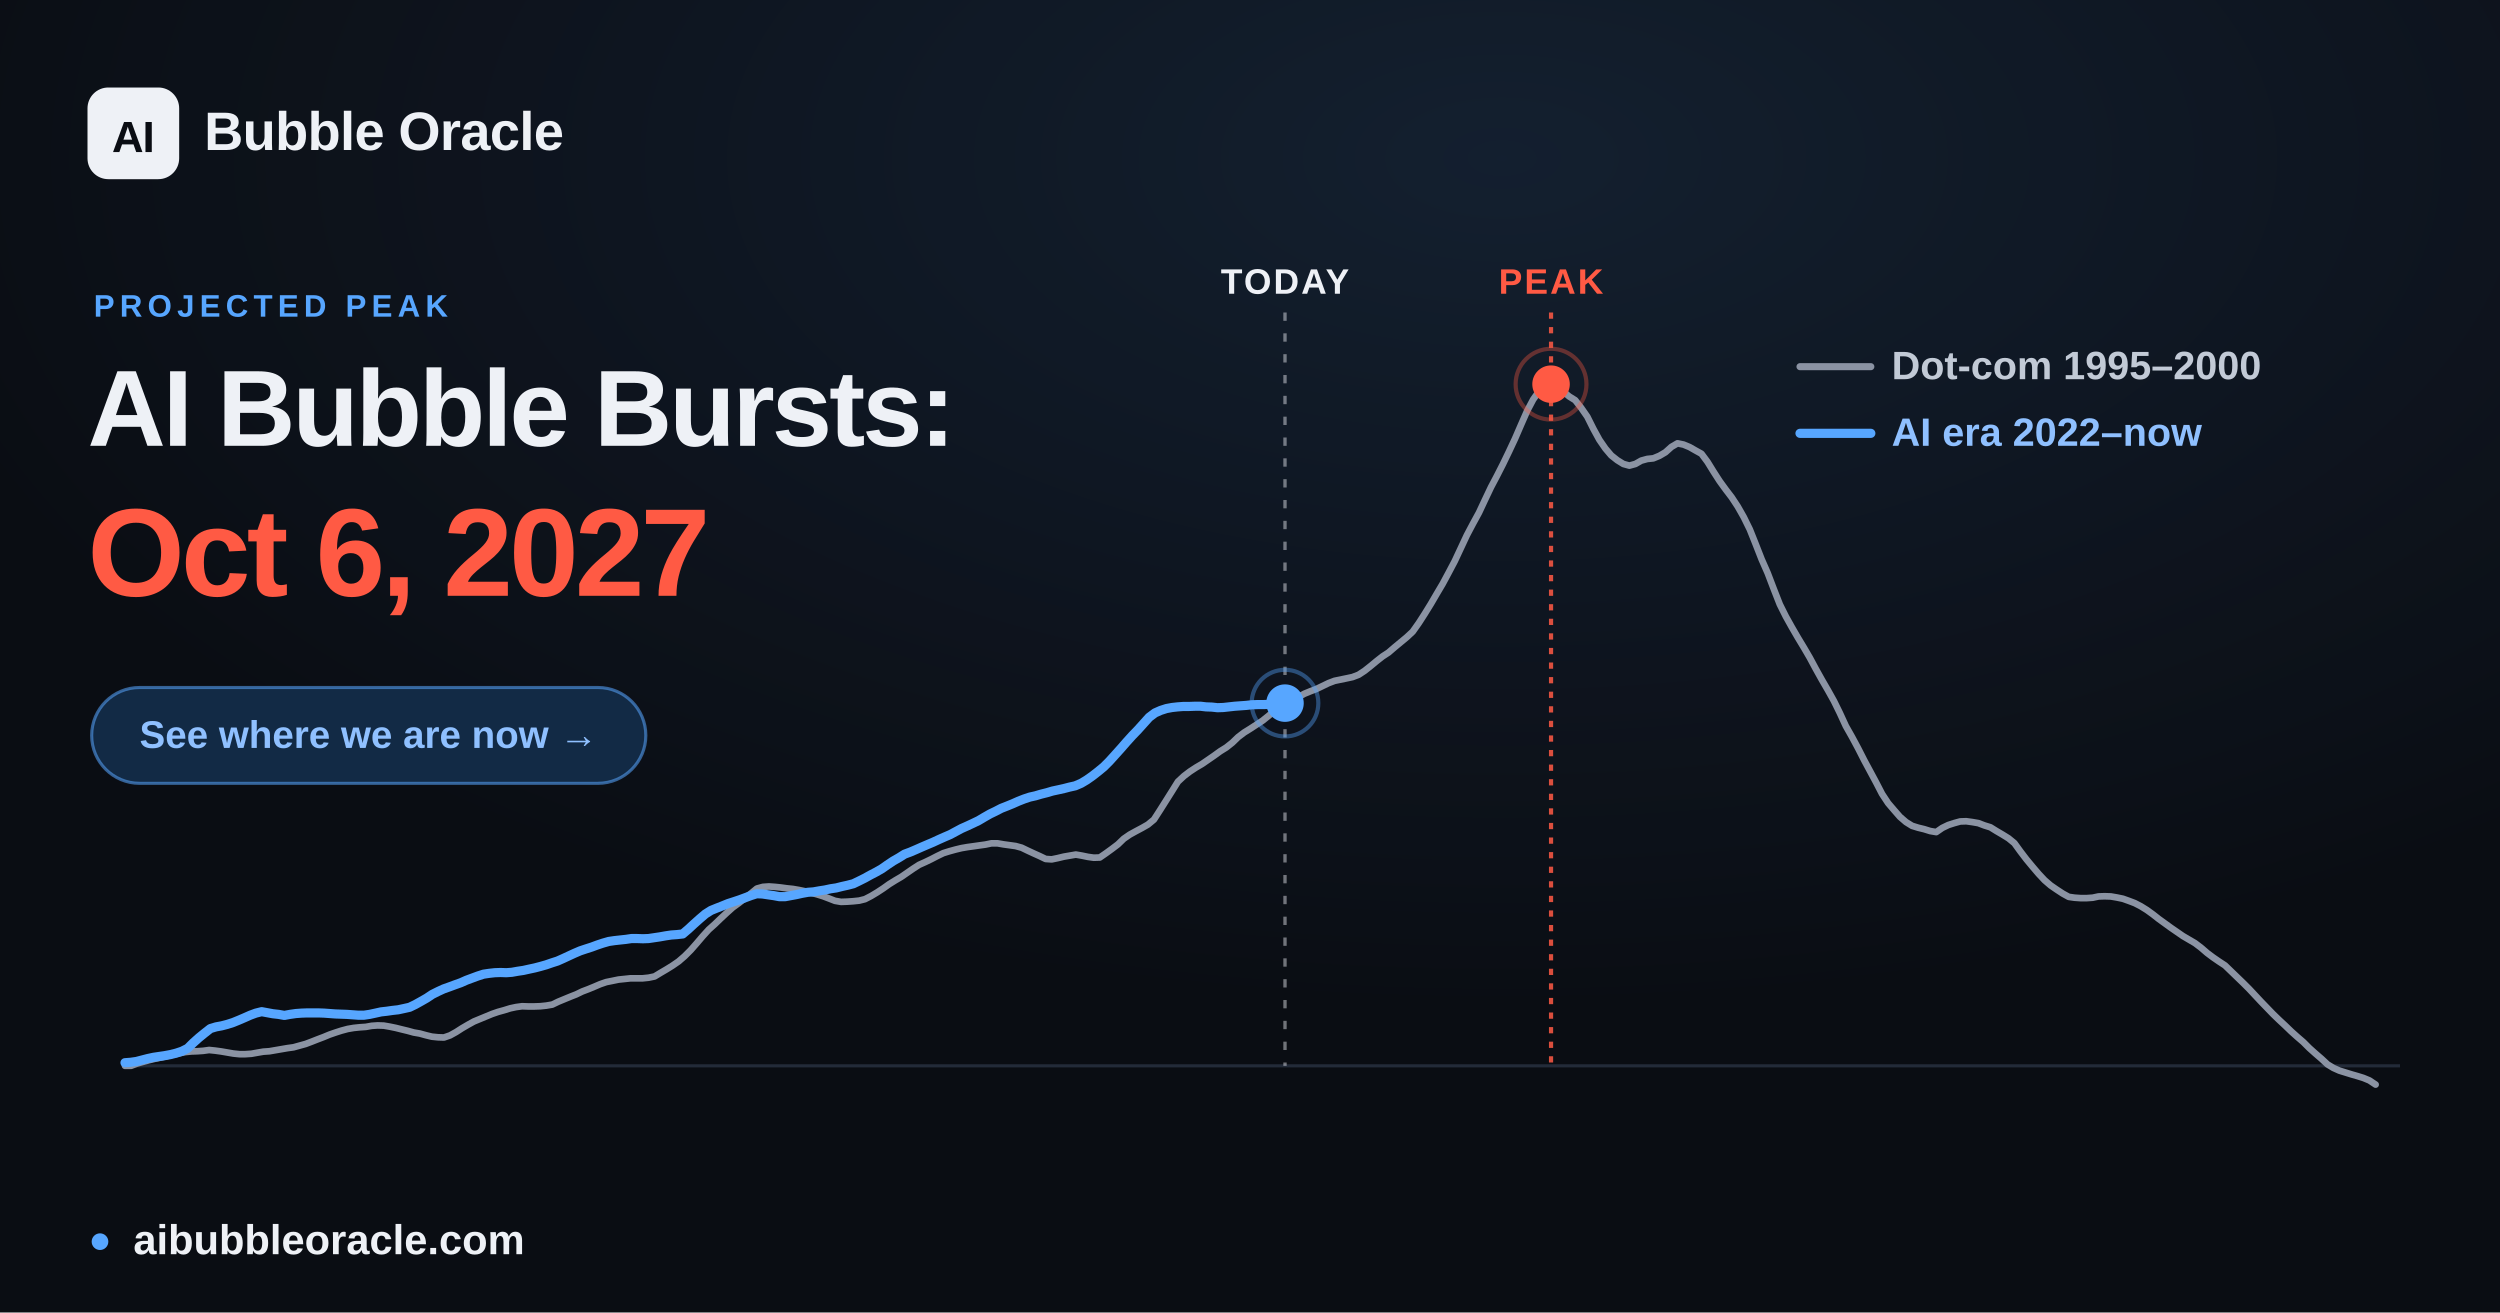
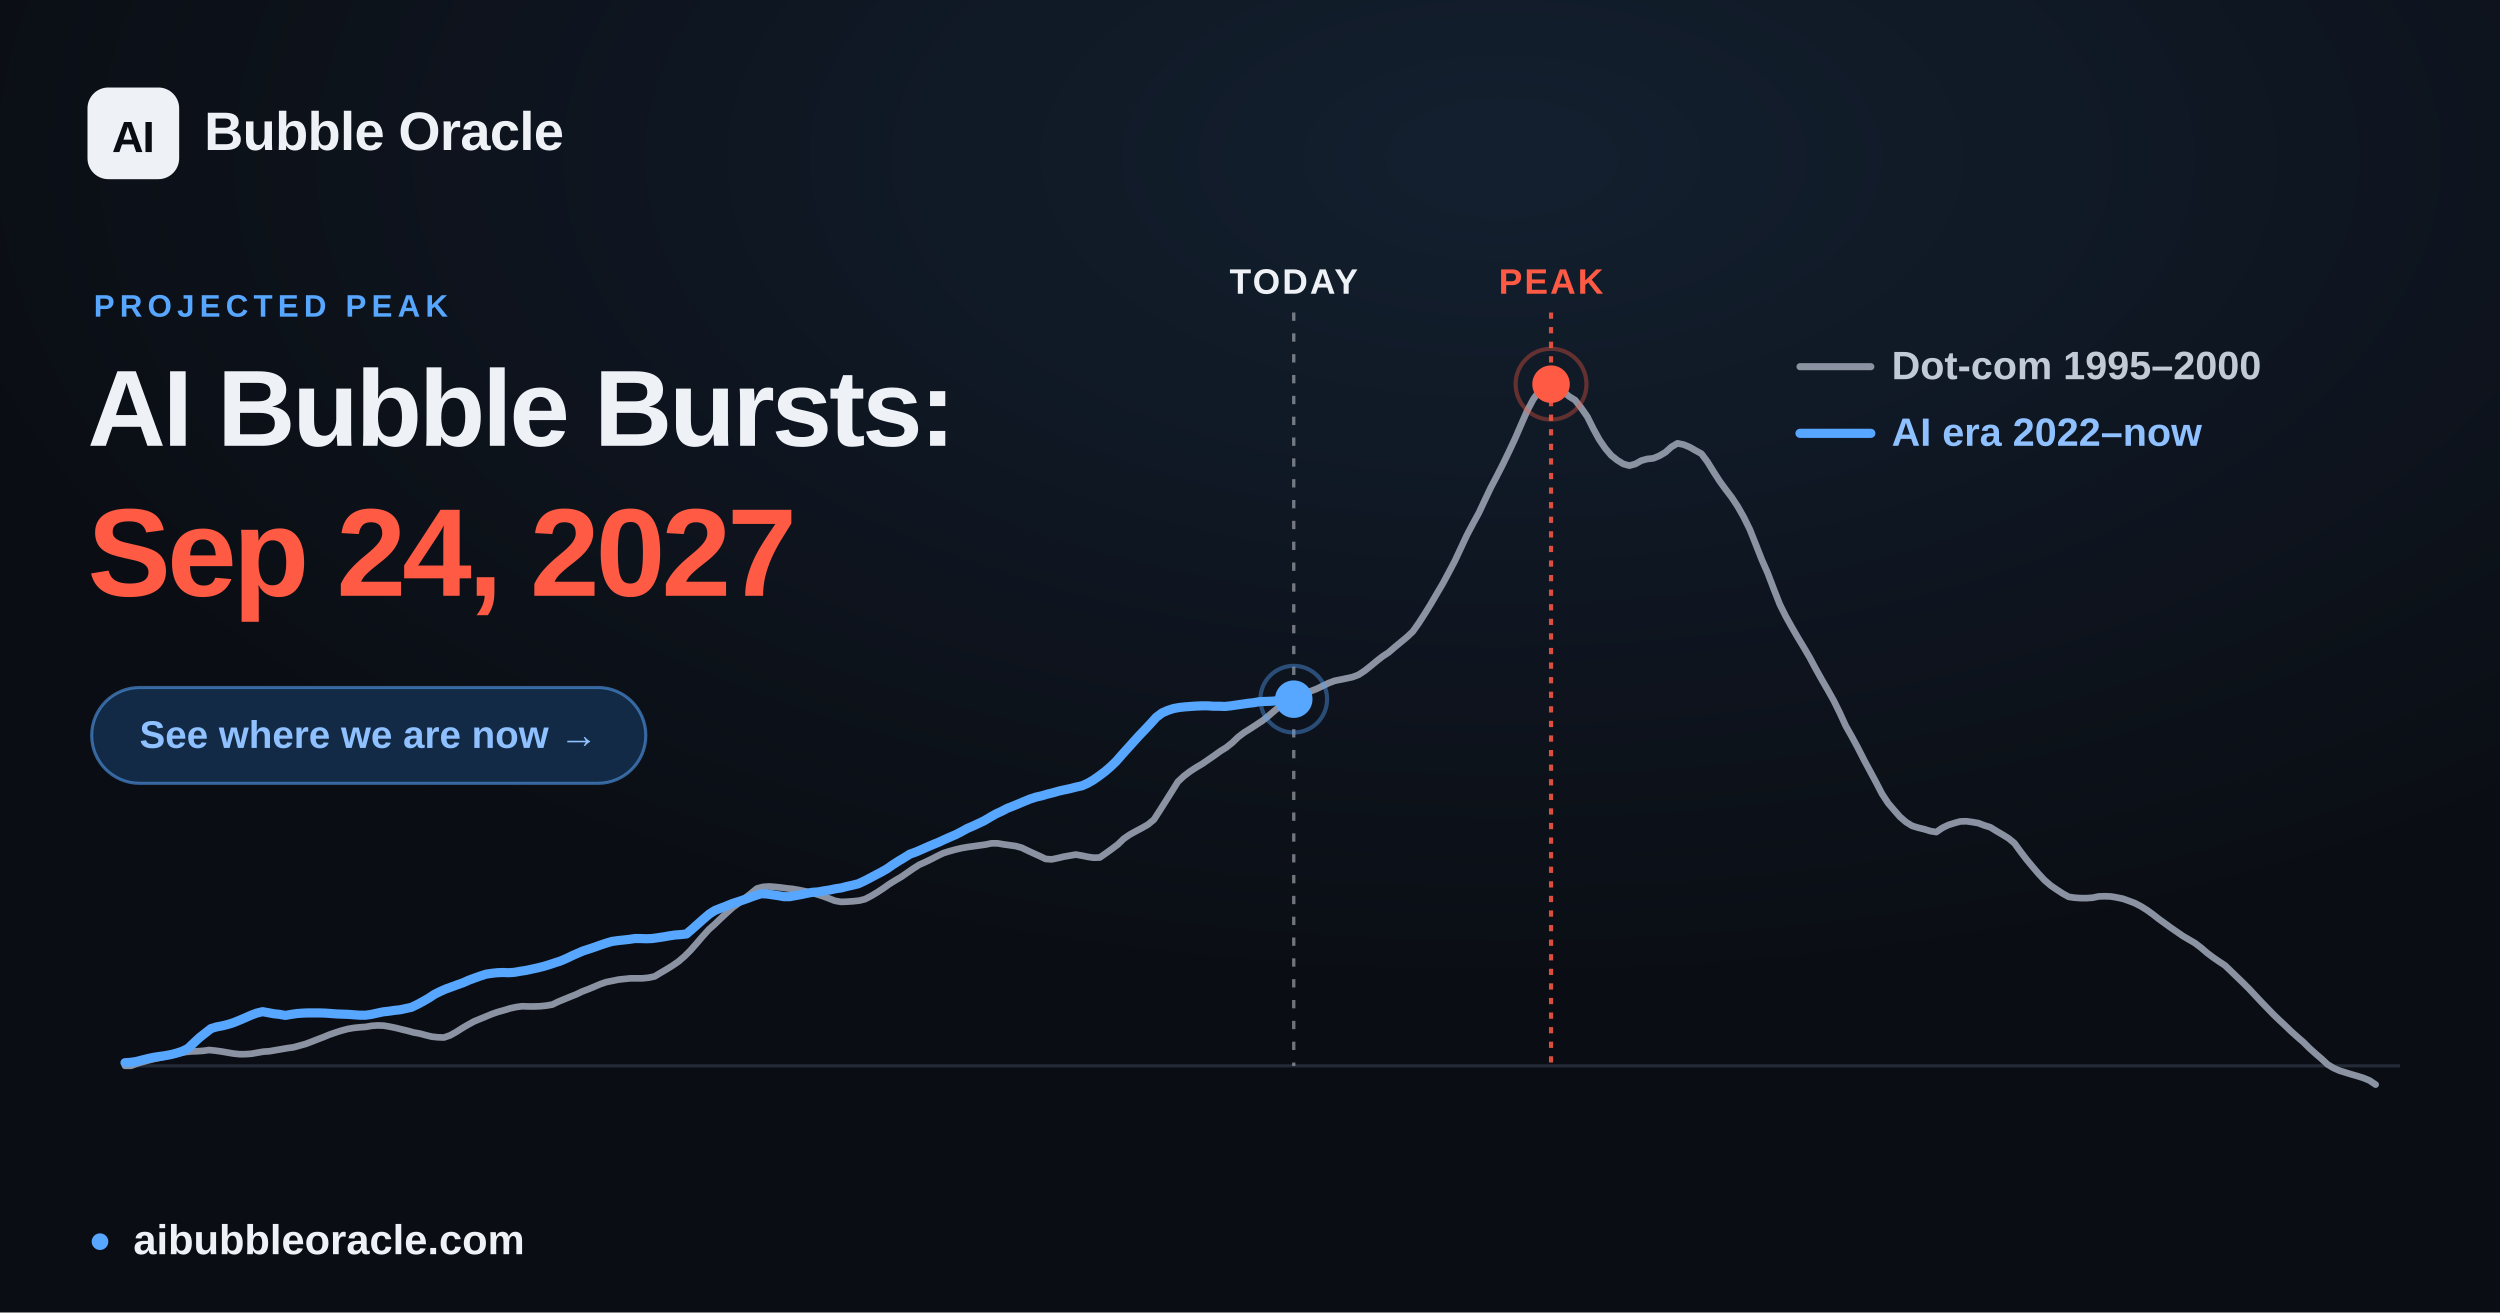
<svg xmlns="http://www.w3.org/2000/svg" width="1200" height="630" viewBox="0 0 1200 630" font-family="Arial, 'Liberation Sans', 'DejaVu Sans', sans-serif">
  <defs>
    <radialGradient id="glow" cx="60%" cy="12%" r="65%">
      <stop offset="0" stop-color="#57a6ff" stop-opacity="0.12" />
      <stop offset="1" stop-color="#57a6ff" stop-opacity="0" />
    </radialGradient>
  </defs>
  <rect width="1200" height="630" fill="#0a0d13" />
  <rect width="1200" height="630" fill="url(#glow)" />
  <line x1="60.0" y1="511.6" x2="1152.0" y2="511.6" stroke="#232b39" stroke-width="1.5" />
-   <line x1="616.8" y1="150" x2="616.8" y2="511.6" stroke="#eef1f6" stroke-opacity="0.45" stroke-width="1.6" stroke-dasharray="4 6" />
-   <text x="616.8" y="141" text-anchor="middle" font-size="17" font-weight="700" fill="#eef1f6" letter-spacing="1">TODAY</text>
+   <line x1="621.0" y1="150" x2="621.0" y2="511.6" stroke="#eef1f6" stroke-opacity="0.45" stroke-width="1.6" stroke-dasharray="4 6" />
+   <text x="621.0" y="141" text-anchor="middle" font-size="17" font-weight="700" fill="#eef1f6" letter-spacing="1">TODAY</text>
  <line x1="744.5" y1="150" x2="744.5" y2="511.6" stroke="#ff5a44" stroke-opacity="0.85" stroke-width="2" stroke-dasharray="3 4" />
  <text x="744.5" y="141" text-anchor="middle" font-size="17" font-weight="700" fill="#ff5a44" letter-spacing="1">PEAK</text>
  <polyline points="60.0,511.6 62.9,511.6 65.8,510.5 68.6,509.7 71.5,508.9 74.4,508.2 77.3,507.6 80.3,506.9 83.1,506.2 86.0,505.6 88.9,505.0 91.8,504.7 94.6,504.6 97.5,504.4 100.4,504.0 103.3,504.3 106.2,504.7 109.1,505.2 112.0,505.7 114.9,506.0 117.8,506.0 120.7,505.8 123.5,505.3 126.4,504.8 129.3,504.6 132.2,504.1 135.1,503.6 138.0,503.1 140.9,502.7 143.8,501.9 146.7,501.1 149.6,500.0 152.4,498.9 155.3,497.8 158.2,496.6 161.1,495.6 163.9,494.7 166.9,493.9 169.8,493.4 172.7,493.1 175.6,492.9 178.4,492.4 181.3,492.2 184.2,492.3 187.1,492.8 190.0,493.4 192.8,494.1 195.7,494.8 198.6,495.6 201.5,496.1 204.4,496.9 207.3,497.6 210.2,497.9 213.1,498.0 216.0,497.0 218.9,495.4 221.7,493.6 224.6,491.9 227.5,490.3 230.4,489.1 233.3,487.9 236.2,486.7 239.1,485.7 242.0,484.9 244.9,484.0 247.7,483.4 250.6,483.0 253.5,483.1 256.4,483.1 259.3,483.0 262.2,482.7 265.1,482.2 268.0,480.8 270.9,479.6 273.8,478.4 276.6,477.3 279.5,475.9 282.4,474.8 285.3,473.6 288.1,472.4 291.0,471.4 294.0,470.8 296.9,470.2 299.8,469.9 302.6,469.6 305.5,469.6 308.4,469.6 311.3,469.3 314.2,468.7 317.0,467.0 319.9,465.3 322.8,463.5 325.7,461.5 328.6,459.0 331.5,456.1 334.4,452.8 337.3,449.4 340.2,446.2 343.1,443.6 345.9,440.9 348.8,438.2 351.7,435.6 354.6,433.5 357.5,431.2 360.4,428.9 363.3,426.5 366.2,425.7 369.1,425.5 371.9,425.7 374.8,426.0 377.7,426.4 380.6,426.7 383.5,427.2 386.4,427.8 389.3,428.5 392.2,429.3 395.1,430.2 398.0,431.3 400.8,432.4 403.7,432.9 406.6,432.8 409.5,432.6 412.4,432.3 415.2,431.6 418.1,430.1 421.1,428.3 424.0,426.4 426.8,424.4 429.7,422.6 432.6,420.9 435.5,418.9 438.4,416.9 441.2,415.1 444.1,413.8 447.0,412.4 449.9,410.9 452.8,409.5 455.7,408.6 458.6,407.8 461.5,407.1 464.4,406.6 467.3,406.2 470.1,405.8 473.0,405.4 475.9,404.8 478.8,404.8 481.7,405.3 484.6,405.7 487.5,406.1 490.4,406.9 493.3,408.3 496.1,409.6 499.0,410.9 501.9,412.3 504.8,412.5 507.7,411.9 510.6,411.2 513.5,410.7 516.4,410.2 519.3,410.7 522.2,411.3 525.0,411.7 527.9,411.6 530.8,409.6 533.7,407.5 536.6,405.3 539.4,402.6 542.3,400.6 545.2,399.0 548.2,397.4 551.0,395.8 553.9,393.4 556.8,388.9 559.7,384.3 562.6,379.7 565.4,375.2 568.3,372.5 571.2,370.3 574.1,368.4 577.0,366.7 579.9,364.7 582.8,362.7 585.7,360.6 588.6,358.8 591.5,356.5 594.3,353.8 597.2,351.6 600.1,349.8 603.0,347.9 605.9,346.0 608.8,343.7 611.7,341.2 614.6,338.8 617.5,337.2 620.3,335.9 623.2,334.6 626.1,333.0 629.0,331.8 631.9,330.7 634.8,329.3 637.7,327.9 640.6,326.8 643.5,326.2 646.4,325.6 649.2,325.0 652.1,323.9 655.0,322.0 657.9,319.7 660.8,317.3 663.6,315.1 666.5,313.2 669.4,310.7 672.3,308.3 675.2,305.9 678.1,303.2 681.0,299.1 683.9,294.6 686.8,289.9 689.6,285.1 692.5,280.2 695.4,274.8 698.3,269.3 701.2,263.1 704.1,256.9 707.0,251.4 709.9,246.1 712.8,239.9 715.7,233.8 718.5,228.5 721.4,222.8 724.3,216.8 727.2,210.6 730.1,203.9 733.0,197.3 735.9,191.8 738.8,187.7 741.7,184.7 744.5,184.4 747.4,185.6 750.3,187.9 753.2,190.3 756.1,192.1 758.9,195.7 761.9,200.0 764.8,205.8 767.7,211.1 770.6,215.3 773.4,218.6 776.3,220.9 779.2,222.7 782.1,223.5 785.0,222.7 787.8,221.1 790.7,220.3 793.6,220.0 796.5,218.8 799.4,217.1 802.3,214.5 805.2,212.8 808.1,213.4 811.0,214.6 813.8,216.2 816.7,217.8 819.6,221.7 822.5,226.4 825.4,230.9 828.3,234.9 831.2,238.7 834.1,243.1 837.0,248.2 839.9,254.1 842.7,261.1 845.6,268.5 848.5,275.1 851.4,282.7 854.3,290.1 857.2,295.9 860.1,301.1 863.0,306.1 865.9,310.9 868.7,315.7 871.6,321.1 874.5,326.3 877.4,331.3 880.3,336.5 883.1,342.2 886.0,348.5 889.0,353.8 891.9,359.2 894.8,364.9 897.6,370.1 900.5,375.5 903.4,381.1 906.3,385.5 909.2,388.9 912.0,392.1 914.9,394.6 917.8,396.4 920.7,397.3 923.6,398.0 926.5,398.9 929.4,399.4 932.3,397.4 935.2,396.0 938.0,395.1 940.9,394.3 943.8,394.2 946.7,394.6 949.6,395.1 952.5,396.2 955.4,397.1 958.3,398.9 961.2,400.6 964.1,402.4 966.9,404.7 969.8,408.7 972.7,412.5 975.6,416.0 978.5,419.4 981.4,422.5 984.3,425.0 987.2,427.0 990.1,428.9 993.0,430.5 995.8,430.9 998.7,431.1 1001.6,431.1 1004.5,430.9 1007.3,430.3 1010.2,430.2 1013.2,430.3 1016.1,430.8 1019.0,431.4 1021.8,432.4 1024.7,433.5 1027.6,435.0 1030.5,436.8 1033.4,438.9 1036.2,441.1 1039.1,443.2 1042.0,445.3 1044.9,447.3 1047.8,449.3 1050.7,451.0 1053.6,452.7 1056.5,454.9 1059.4,457.4 1062.2,459.5 1065.1,461.5 1068.0,463.4 1070.9,466.2 1073.8,469.0 1076.7,471.8 1079.6,474.7 1082.5,477.8 1085.4,480.9 1088.3,483.9 1091.1,486.8 1094.0,489.6 1096.9,492.3 1099.8,495.1 1102.7,497.7 1105.6,500.2 1108.5,503.1 1111.4,505.7 1114.3,508.2 1117.2,510.9 1120.0,512.6 1122.9,513.9 1125.8,514.8 1128.7,515.7 1131.5,516.5 1134.4,517.4 1137.3,518.6 1140.3,520.6" fill="none" stroke="#8b93a3" stroke-width="3.2" stroke-linejoin="round" stroke-linecap="round" />
-   <polyline points="60.0,510.1 62.7,509.9 65.5,509.5 68.2,508.8 70.9,508.1 73.7,507.5 76.4,507.1 79.1,506.7 81.8,506.2 84.6,505.5 87.3,504.6 90.1,503.2 92.7,500.6 95.5,498.1 98.2,495.9 101.0,493.7 103.7,492.9 106.4,492.4 109.1,491.7 111.9,490.8 114.6,489.7 117.4,488.5 120.1,487.3 122.8,486.3 125.6,485.6 128.3,486.1 131.0,486.6 133.7,486.9 136.5,487.4 139.2,486.9 142.0,486.5 144.7,486.3 147.4,486.2 150.1,486.2 152.9,486.2 155.6,486.3 158.3,486.5 161.0,486.7 163.8,486.8 166.5,486.9 169.3,487.1 172.0,487.3 174.7,487.3 177.4,486.9 180.2,486.3 182.9,485.7 185.6,485.4 188.4,485.0 191.1,484.7 193.9,484.1 196.6,483.5 199.3,482.2 202.0,480.7 204.8,479.1 207.5,477.3 210.3,475.9 212.9,474.7 215.7,473.7 218.4,472.7 221.2,471.7 223.9,470.5 226.6,469.5 229.3,468.5 232.1,467.6 234.8,467.2 237.5,466.9 240.3,466.8 243.0,466.9 245.7,466.7 248.5,466.2 251.2,465.8 253.9,465.2 256.7,464.6 259.4,463.9 262.2,463.1 264.8,462.2 267.6,461.3 270.3,460.1 273.1,458.8 275.7,457.6 278.5,456.4 281.2,455.5 284.0,454.6 286.7,453.6 289.4,452.7 292.2,451.9 294.9,451.5 297.6,451.2 300.4,450.9 303.1,450.5 305.8,450.5 308.6,450.6 311.3,450.5 314.0,450.1 316.7,449.7 319.5,449.2 322.2,448.8 325.0,448.6 327.7,448.3 330.4,446.0 333.1,443.5 335.9,441.0 338.6,438.7 341.3,437.0 344.0,435.9 346.8,434.8 349.5,433.7 352.3,432.8 355.0,431.9 357.7,430.9 360.4,429.9 363.2,429.0 365.9,429.1 368.6,429.5 371.4,429.9 374.1,430.4 376.9,430.4 379.6,429.9 382.3,429.4 385.0,428.8 387.8,428.3 390.5,428.1 393.3,427.6 395.9,427.2 398.7,426.6 401.4,426.2 404.2,425.5 406.9,424.9 409.6,424.2 412.3,422.9 415.1,421.5 417.8,420.0 420.5,418.6 423.3,417.0 426.0,415.1 428.7,413.3 431.5,411.7 434.2,410.0 436.9,409.0 439.7,407.8 442.4,406.6 445.2,405.4 447.8,404.3 450.6,403.0 453.3,401.8 456.1,400.6 458.7,399.2 461.5,397.7 464.2,396.5 467.0,395.2 469.7,393.9 472.4,392.3 475.2,390.7 477.9,389.4 480.6,388.0 483.4,386.9 486.1,385.8 488.8,384.6 491.6,383.5 494.3,382.6 497.0,382.0 499.7,381.2 502.5,380.5 505.2,379.7 508.0,379.1 510.7,378.5 513.4,377.8 516.1,377.2 518.9,376.0 521.6,374.4 524.3,372.5 527.0,370.4 529.8,368.1 532.5,365.4 535.3,362.3 538.0,359.3 540.7,356.2 543.5,353.1 546.2,350.3 548.9,347.3 551.6,344.3 554.4,342.2 557.1,341.0 559.9,340.1 562.6,339.6 565.3,339.3 568.0,339.1 570.8,339.1 573.5,339.0 576.3,339.0 578.9,339.3 581.7,339.4 584.4,339.7 587.2,339.6 589.9,339.3 592.6,339.0 595.3,338.8 598.1,338.6 600.8,338.3 603.5,338.2 606.3,338.2 609.0,338.1 611.7,337.9 614.5,337.7 616.8,337.5" fill="none" stroke="#57a6ff" stroke-width="4.4" stroke-linejoin="round" stroke-linecap="round" />
-   <circle cx="616.8" cy="337.5" r="9" fill="#57a6ff" />
-   <circle cx="616.8" cy="337.5" r="16" fill="none" stroke="#57a6ff" stroke-opacity="0.4" stroke-width="2" />
+   <polyline points="60.0,510.1 62.8,509.9 65.5,509.5 68.2,508.8 71.0,508.1 73.8,507.5 76.5,507.1 79.3,506.7 82.0,506.2 84.7,505.5 87.5,504.6 90.3,503.2 93.0,500.6 95.7,498.1 98.5,495.9 101.3,493.7 104.0,492.9 106.7,492.4 109.5,491.7 112.3,490.8 115.0,489.7 117.8,488.5 120.5,487.3 123.2,486.3 126.0,485.6 128.8,486.1 131.5,486.6 134.2,486.9 137.0,487.4 139.8,486.9 142.5,486.5 145.3,486.3 148.0,486.2 150.7,486.2 153.5,486.2 156.3,486.3 159.0,486.5 161.7,486.7 164.5,486.8 167.3,486.9 170.0,487.1 172.7,487.3 175.5,487.3 178.3,486.9 181.0,486.3 183.8,485.7 186.5,485.4 189.2,485.0 192.0,484.7 194.8,484.1 197.5,483.5 200.2,482.2 203.0,480.7 205.8,479.1 208.5,477.3 211.3,475.9 214.0,474.7 216.8,473.7 219.5,472.7 222.3,471.7 225.0,470.5 227.7,469.5 230.5,468.5 233.3,467.6 236.0,467.2 238.7,466.9 241.5,466.8 244.3,466.9 247.0,466.7 249.8,466.2 252.5,465.8 255.2,465.2 258.0,464.6 260.8,463.9 263.5,463.1 266.2,462.2 269.0,461.3 271.8,460.1 274.5,458.8 277.2,457.6 280.0,456.4 282.8,455.5 285.5,454.6 288.3,453.6 291.0,452.7 293.7,451.9 296.5,451.5 299.3,451.2 302.0,450.9 304.7,450.5 307.5,450.5 310.3,450.6 313.0,450.5 315.8,450.1 318.5,449.7 321.3,449.2 324.0,448.8 326.8,448.6 329.5,448.3 332.2,446.0 335.0,443.5 337.8,441.0 340.5,438.7 343.2,437.0 346.0,435.9 348.8,434.8 351.5,433.7 354.3,432.8 357.0,431.9 359.7,430.9 362.5,429.9 365.3,429.0 368.0,429.1 370.7,429.5 373.5,429.9 376.3,430.4 379.0,430.4 381.8,429.9 384.5,429.4 387.3,428.8 390.0,428.3 392.8,428.1 395.5,427.6 398.2,427.2 401.0,426.6 403.8,426.2 406.5,425.5 409.2,424.9 412.0,424.2 414.8,422.9 417.5,421.5 420.3,420.0 423.0,418.6 425.8,417.0 428.5,415.1 431.3,413.3 434.0,411.7 436.7,410.0 439.5,409.0 442.3,407.8 445.0,406.6 447.8,405.4 450.5,404.3 453.3,403.0 456.0,401.8 458.8,400.6 461.5,399.2 464.2,397.7 467.0,396.5 469.8,395.2 472.5,393.9 475.2,392.3 478.0,390.7 480.8,389.4 483.5,388.0 486.3,386.9 489.0,385.8 491.8,384.6 494.5,383.5 497.3,382.6 500.0,382.0 502.7,381.2 505.5,380.5 508.3,379.7 511.0,379.1 513.8,378.5 516.5,377.8 519.3,377.2 522.0,376.0 524.8,374.4 527.5,372.5 530.3,370.4 533.0,368.1 535.8,365.4 538.5,362.3 541.2,359.3 544.0,356.2 546.8,353.1 549.5,350.3 552.3,347.3 555.0,344.3 557.8,342.2 560.5,341.0 563.3,340.1 566.0,339.6 568.7,339.3 571.5,339.1 574.3,338.9 577.0,338.8 579.8,338.8 582.5,339.0 585.3,339.0 588.0,339.1 590.8,338.8 593.5,338.4 596.3,338.0 599.0,337.6 601.8,337.3 604.5,336.8 607.2,336.7 610.0,336.6 612.8,336.4 615.5,336.1 618.3,335.8 621.0,335.6" fill="none" stroke="#57a6ff" stroke-width="4.4" stroke-linejoin="round" stroke-linecap="round" />
+   <circle cx="621.0" cy="335.6" r="9" fill="#57a6ff" />
+   <circle cx="621.0" cy="335.6" r="16" fill="none" stroke="#57a6ff" stroke-opacity="0.4" stroke-width="2" />
  <circle cx="744.5" cy="184.4" r="17" fill="none" stroke="#ff5a44" stroke-opacity="0.35" stroke-width="2" />
  <circle cx="744.5" cy="184.4" r="9" fill="#ff5a44" />
  <g font-size="19" font-weight="600">
    <line x1="864" y1="176" x2="898" y2="176" stroke="#8b93a3" stroke-width="3.4" stroke-linecap="round" />
    <text x="908" y="182" fill="#c2cad6">Dot-com  1995–2000</text>
    <line x1="864" y1="208" x2="898" y2="208" stroke="#57a6ff" stroke-width="4.4" stroke-linecap="round" />
    <text x="908" y="214" fill="#8fc0ff">AI era  2022–now</text>
  </g>
  <rect x="42" y="42" width="44" height="44" rx="10" fill="#eef1f6" />
  <text x="64" y="73" text-anchor="middle" font-size="21" font-weight="800" fill="#0a0d13" letter-spacing="-0.5">AI</text>
  <text x="98" y="72" font-size="26" font-weight="700" fill="#eef1f6" letter-spacing="-0.3">Bubble Oracle</text>
  <text x="45" y="152" font-size="15" font-weight="700" fill="#57a6ff" letter-spacing="2.5">PROJECTED PEAK</text>
  <text x="42" y="214" font-size="52" font-weight="800" fill="#eef1f6" letter-spacing="-1.4">AI Bubble Bursts:</text>
-   <text x="42" y="286" font-size="60" font-weight="800" fill="#ff5a44" letter-spacing="-1.8">Oct 6, 2027</text>
+   <text x="42" y="286" font-size="60" font-weight="800" fill="#ff5a44" letter-spacing="-1.8">Sep 24, 2027</text>
  <rect x="44" y="330" width="266" height="46" rx="23" fill="#122a45" stroke="#57a6ff" stroke-opacity="0.55" stroke-width="1.5" />
  <text x="177" y="359" text-anchor="middle" font-size="18.5" font-weight="700" fill="#8fc0ff">See where we are now  →</text>
  <circle cx="48" cy="596" r="4" fill="#57a6ff" />
  <text x="64" y="602" font-size="20" font-weight="600" fill="#eef1f6">aibubbleoracle.com</text>
</svg>
